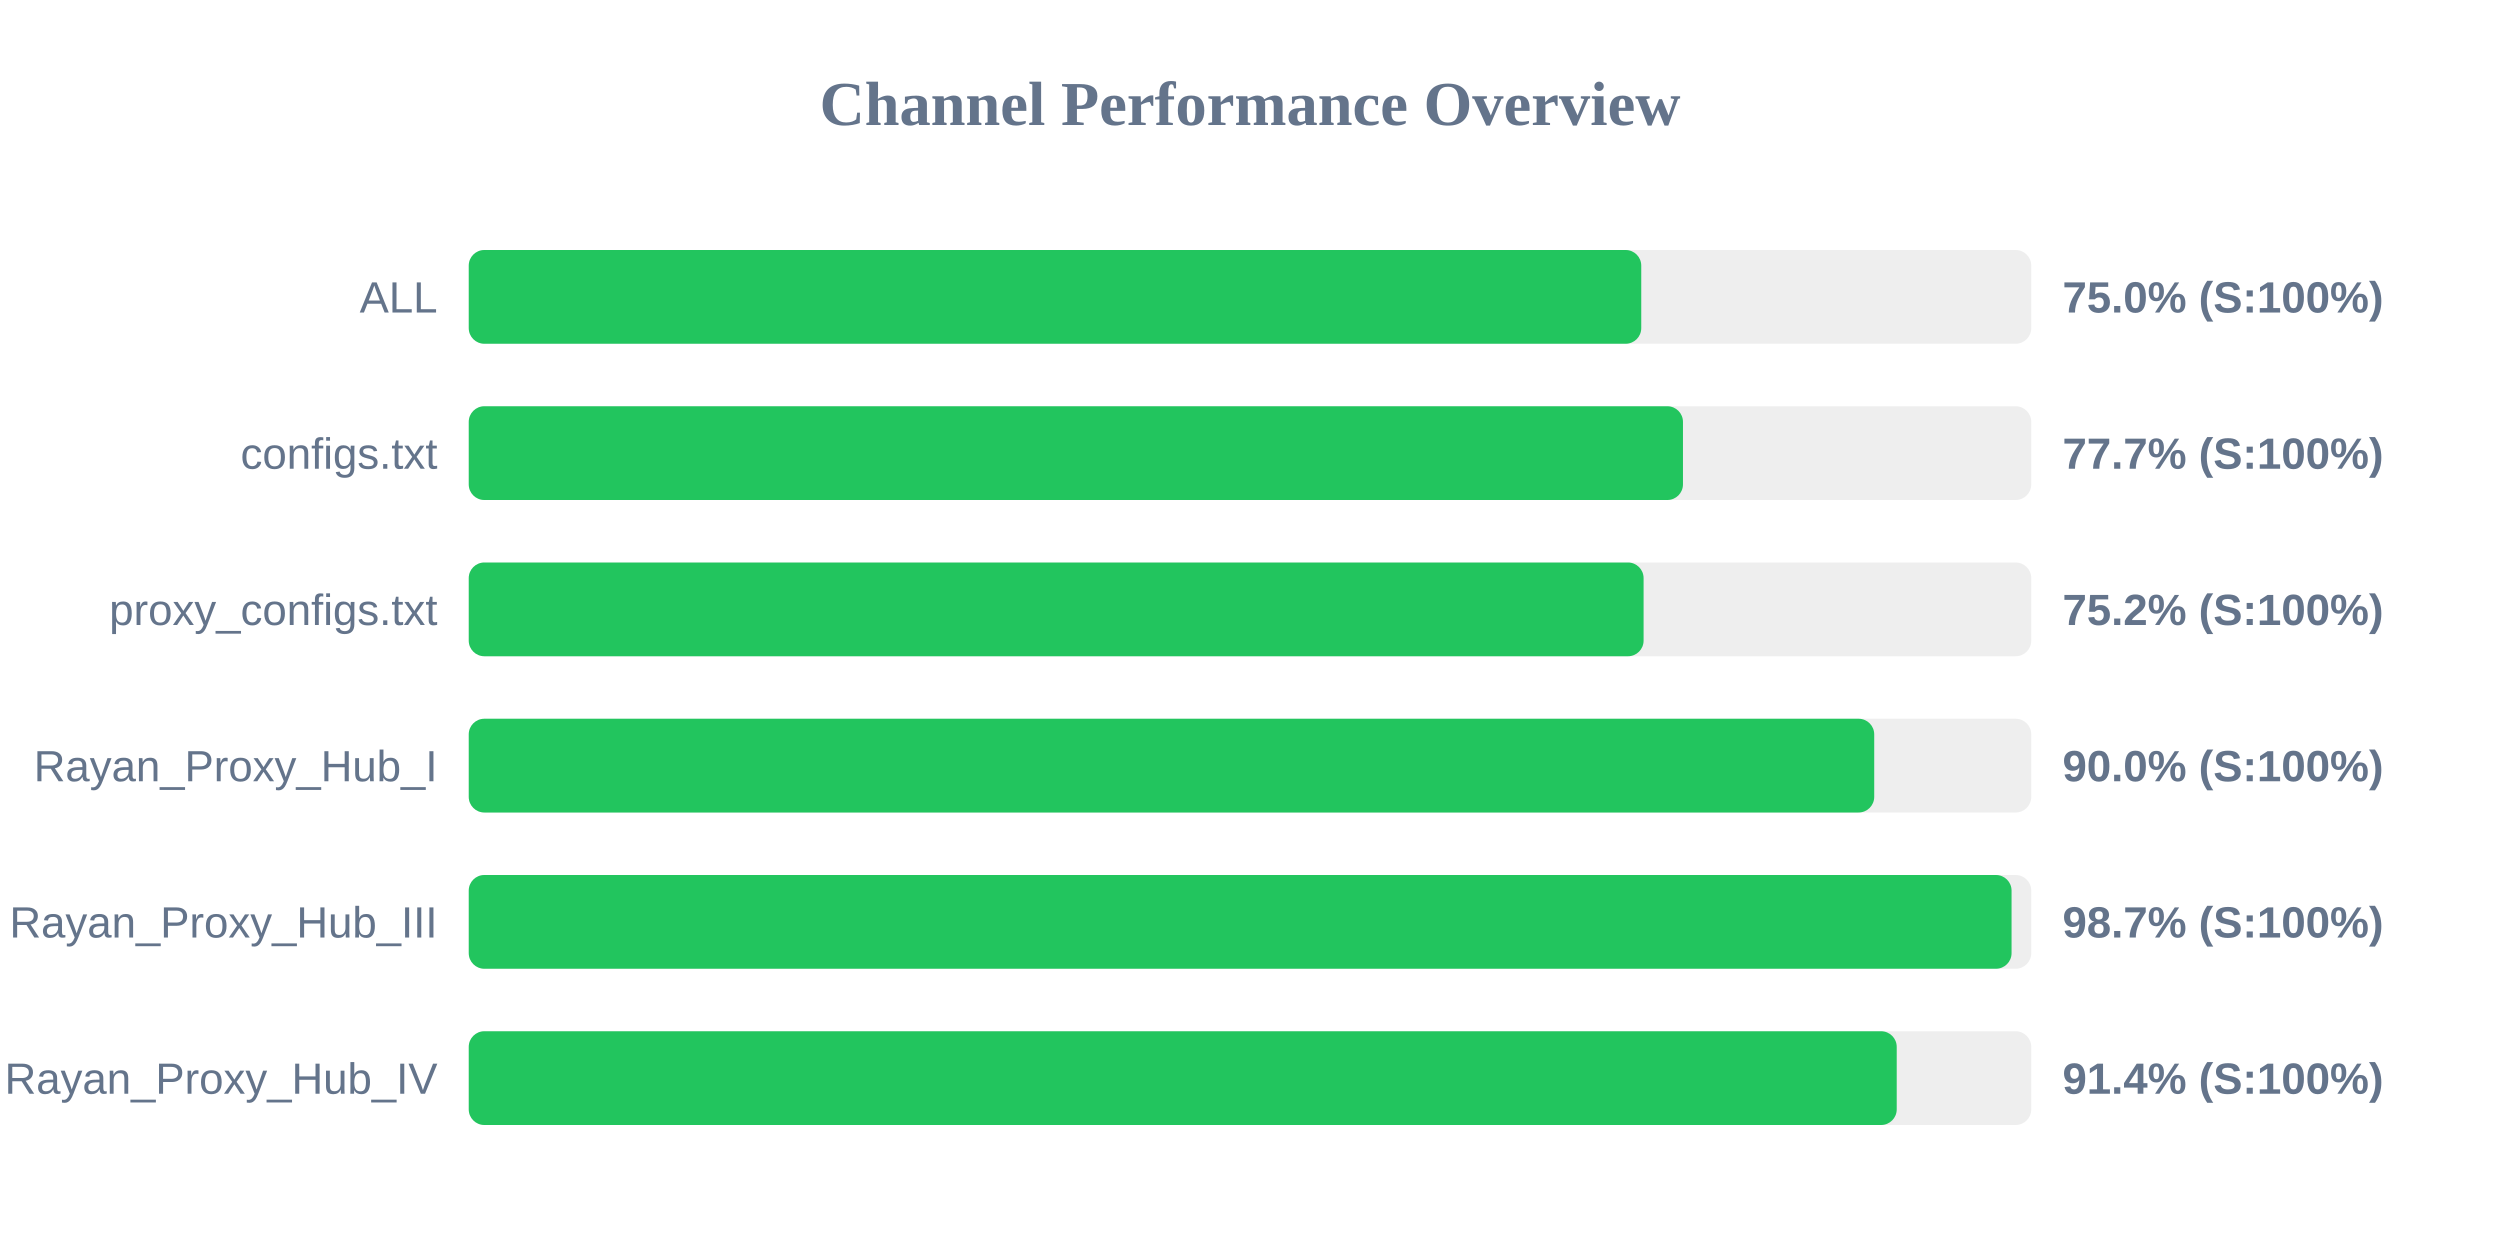
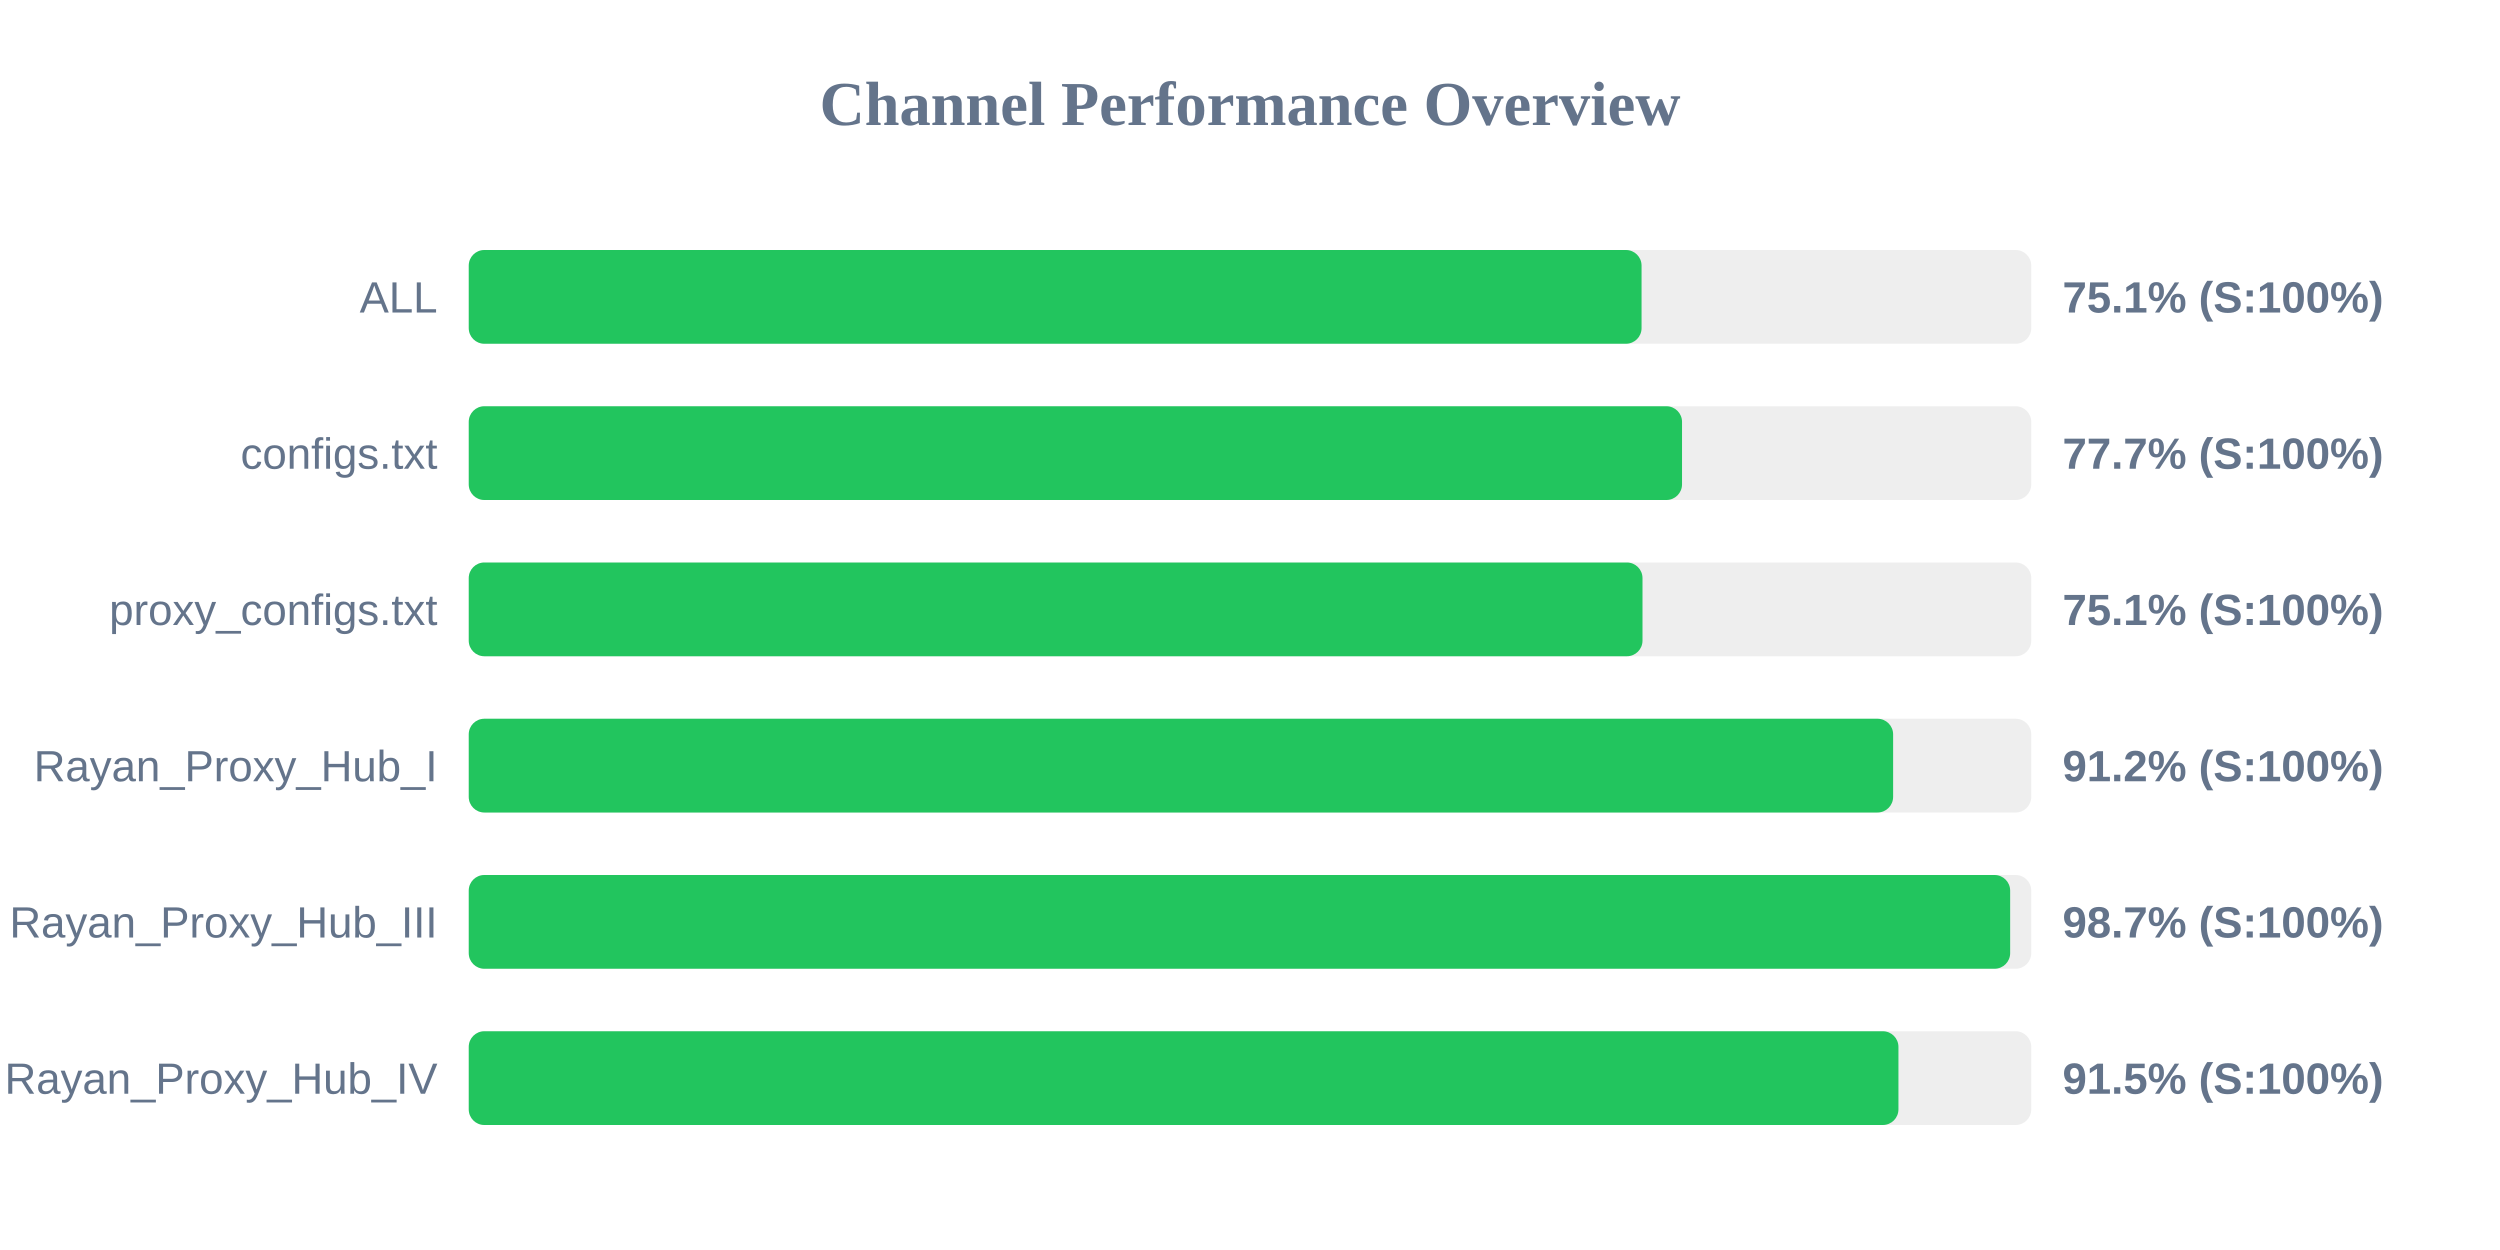
<svg xmlns="http://www.w3.org/2000/svg" width="800" height="400" version="1.1">
  <style>
        .row { font: 14px Arial; fill: #64748b; }
        .score { font: bold 14px Arial; fill: #64748b; }
    </style>
  <text x="400" y="40" text-anchor="middle" font-size="20px" font-weight="bold" fill="#64748b">Channel Performance Overview</text>
  <rect x="150" y="80" width="500" height="30" fill="#eee" rx="5" />
-   <rect x="150" y="80" width="375.2" height="30" fill="#22c55e" rx="5" />
+   <rect x="150" y="80" width="375.3" height="30" fill="#22c55e" rx="5" />
  <text x="140" y="100" text-anchor="end" class="row">ALL</text>
-   <text x="660" y="100" text-anchor="start" class="score">75.0% (S:100%)</text>
+   <text x="660" y="100" text-anchor="start" class="score">75.1% (S:100%)</text>
  <rect x="150" y="130" width="500" height="30" fill="#eee" rx="5" />
-   <rect x="150" y="130" width="388.55" height="30" fill="#22c55e" rx="5" />
+   <rect x="150" y="130" width="388.25" height="30" fill="#22c55e" rx="5" />
  <text x="140" y="150" text-anchor="end" class="row">configs.txt</text>
  <text x="660" y="150" text-anchor="start" class="score">77.7% (S:100%)</text>
  <rect x="150" y="180" width="500" height="30" fill="#eee" rx="5" />
-   <rect x="150" y="180" width="375.95" height="30" fill="#22c55e" rx="5" />
+   <rect x="150" y="180" width="375.6" height="30" fill="#22c55e" rx="5" />
  <text x="140" y="200" text-anchor="end" class="row">proxy_configs.txt</text>
-   <text x="660" y="200" text-anchor="start" class="score">75.2% (S:100%)</text>
+   <text x="660" y="200" text-anchor="start" class="score">75.1% (S:100%)</text>
  <rect x="150" y="230" width="500" height="30" fill="#eee" rx="5" />
-   <rect x="150" y="230" width="449.75" height="30" fill="#22c55e" rx="5" />
+   <rect x="150" y="230" width="455.8" height="30" fill="#22c55e" rx="5" />
  <text x="140" y="250" text-anchor="end" class="row">Rayan_Proxy_Hub_I</text>
-   <text x="660" y="250" text-anchor="start" class="score">90.0% (S:100%)</text>
+   <text x="660" y="250" text-anchor="start" class="score">91.2% (S:100%)</text>
  <rect x="150" y="280" width="500" height="30" fill="#eee" rx="5" />
-   <rect x="150" y="280" width="493.7" height="30" fill="#22c55e" rx="5" />
+   <rect x="150" y="280" width="493.25" height="30" fill="#22c55e" rx="5" />
  <text x="140" y="300" text-anchor="end" class="row">Rayan_Proxy_Hub_III</text>
  <text x="660" y="300" text-anchor="start" class="score">98.7% (S:100%)</text>
  <rect x="150" y="330" width="500" height="30" fill="#eee" rx="5" />
-   <rect x="150" y="330" width="456.95" height="30" fill="#22c55e" rx="5" />
+   <rect x="150" y="330" width="457.5" height="30" fill="#22c55e" rx="5" />
  <text x="140" y="350" text-anchor="end" class="row">Rayan_Proxy_Hub_IV</text>
-   <text x="660" y="350" text-anchor="start" class="score">91.4% (S:100%)</text>
+   <text x="660" y="350" text-anchor="start" class="score">91.5% (S:100%)</text>
</svg>
